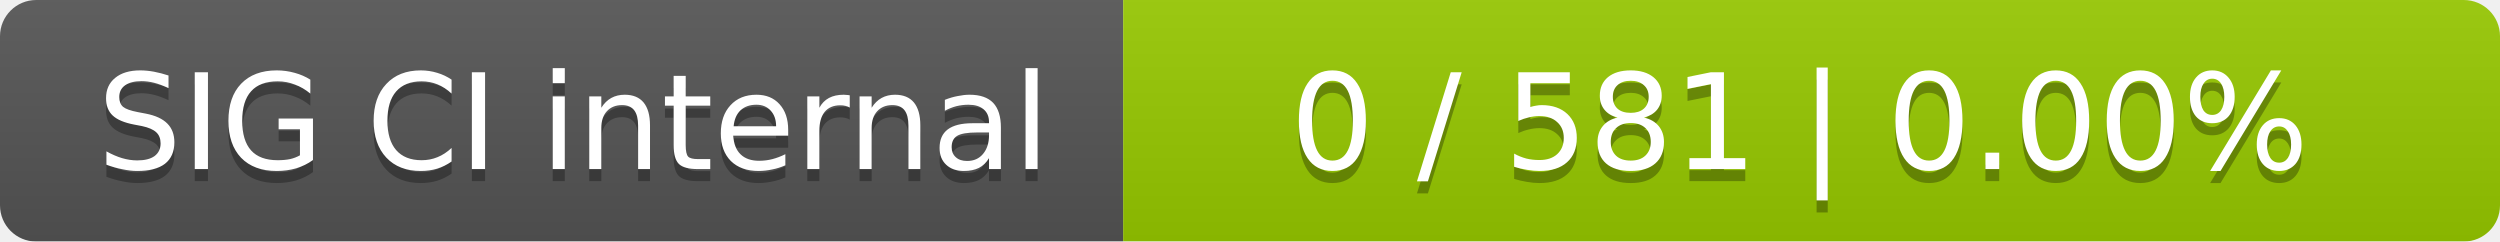
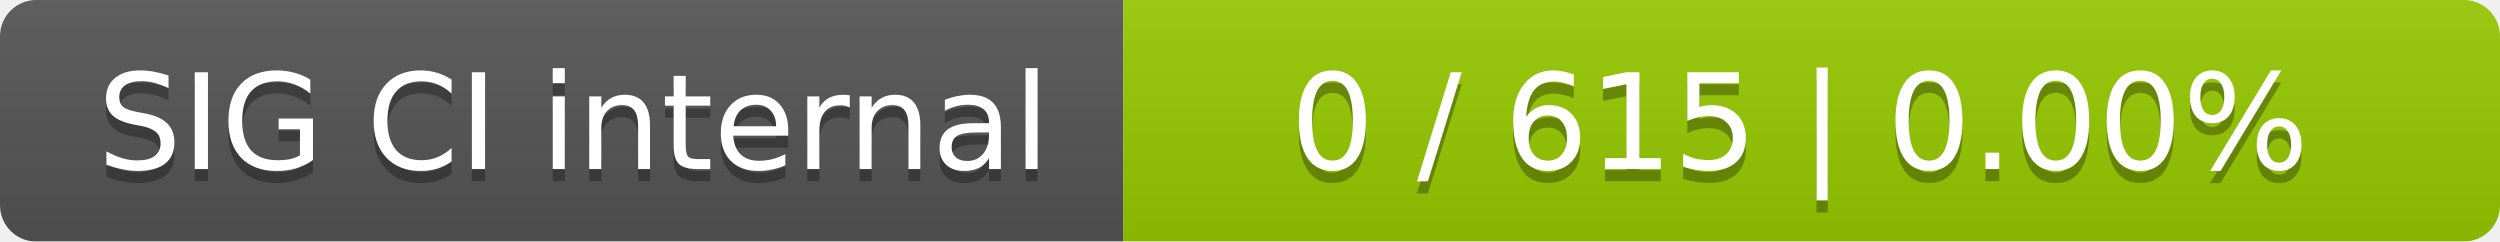
<svg xmlns="http://www.w3.org/2000/svg" width="207" height="20">
  <linearGradient id="smooth" x2="0" y2="100%">
    <stop offset="0" stop-color="#bbb" stop-opacity=".1" />
    <stop offset="1" stop-opacity=".1" />
  </linearGradient>
  <mask id="round">
    <rect width="207" height="20" rx="3" fill="#fff" />
  </mask>
  <g mask="url(#round)">
    <rect width="93" height="20" fill="#555" />
    <rect x="93" width="114" height="20" fill="#97ca00" />
    <rect width="207" height="20" fill="url(#smooth)" />
  </g>
  <g fill="#fff" text-anchor="middle" font-family="DejaVu Sans,Verdana,Geneva,sans-serif" font-size="11">
    <text x="47.5" y="15" fill="#010101" fill-opacity=".3">SIG CI internal</text>
    <text x="47.5" y="14">SIG CI internal</text>
-     <text x="149" y="15" fill="#010101" fill-opacity=".3">0 / 581    |    0.00%</text>
-     <text x="149" y="14">0 / 581    |    0.00%</text>
+     <text x="149" y="15" fill="#010101" fill-opacity=".3">0 / 615    |    0.00%</text>
+     <text x="149" y="14">0 / 615    |    0.00%</text>
  </g>
</svg>
